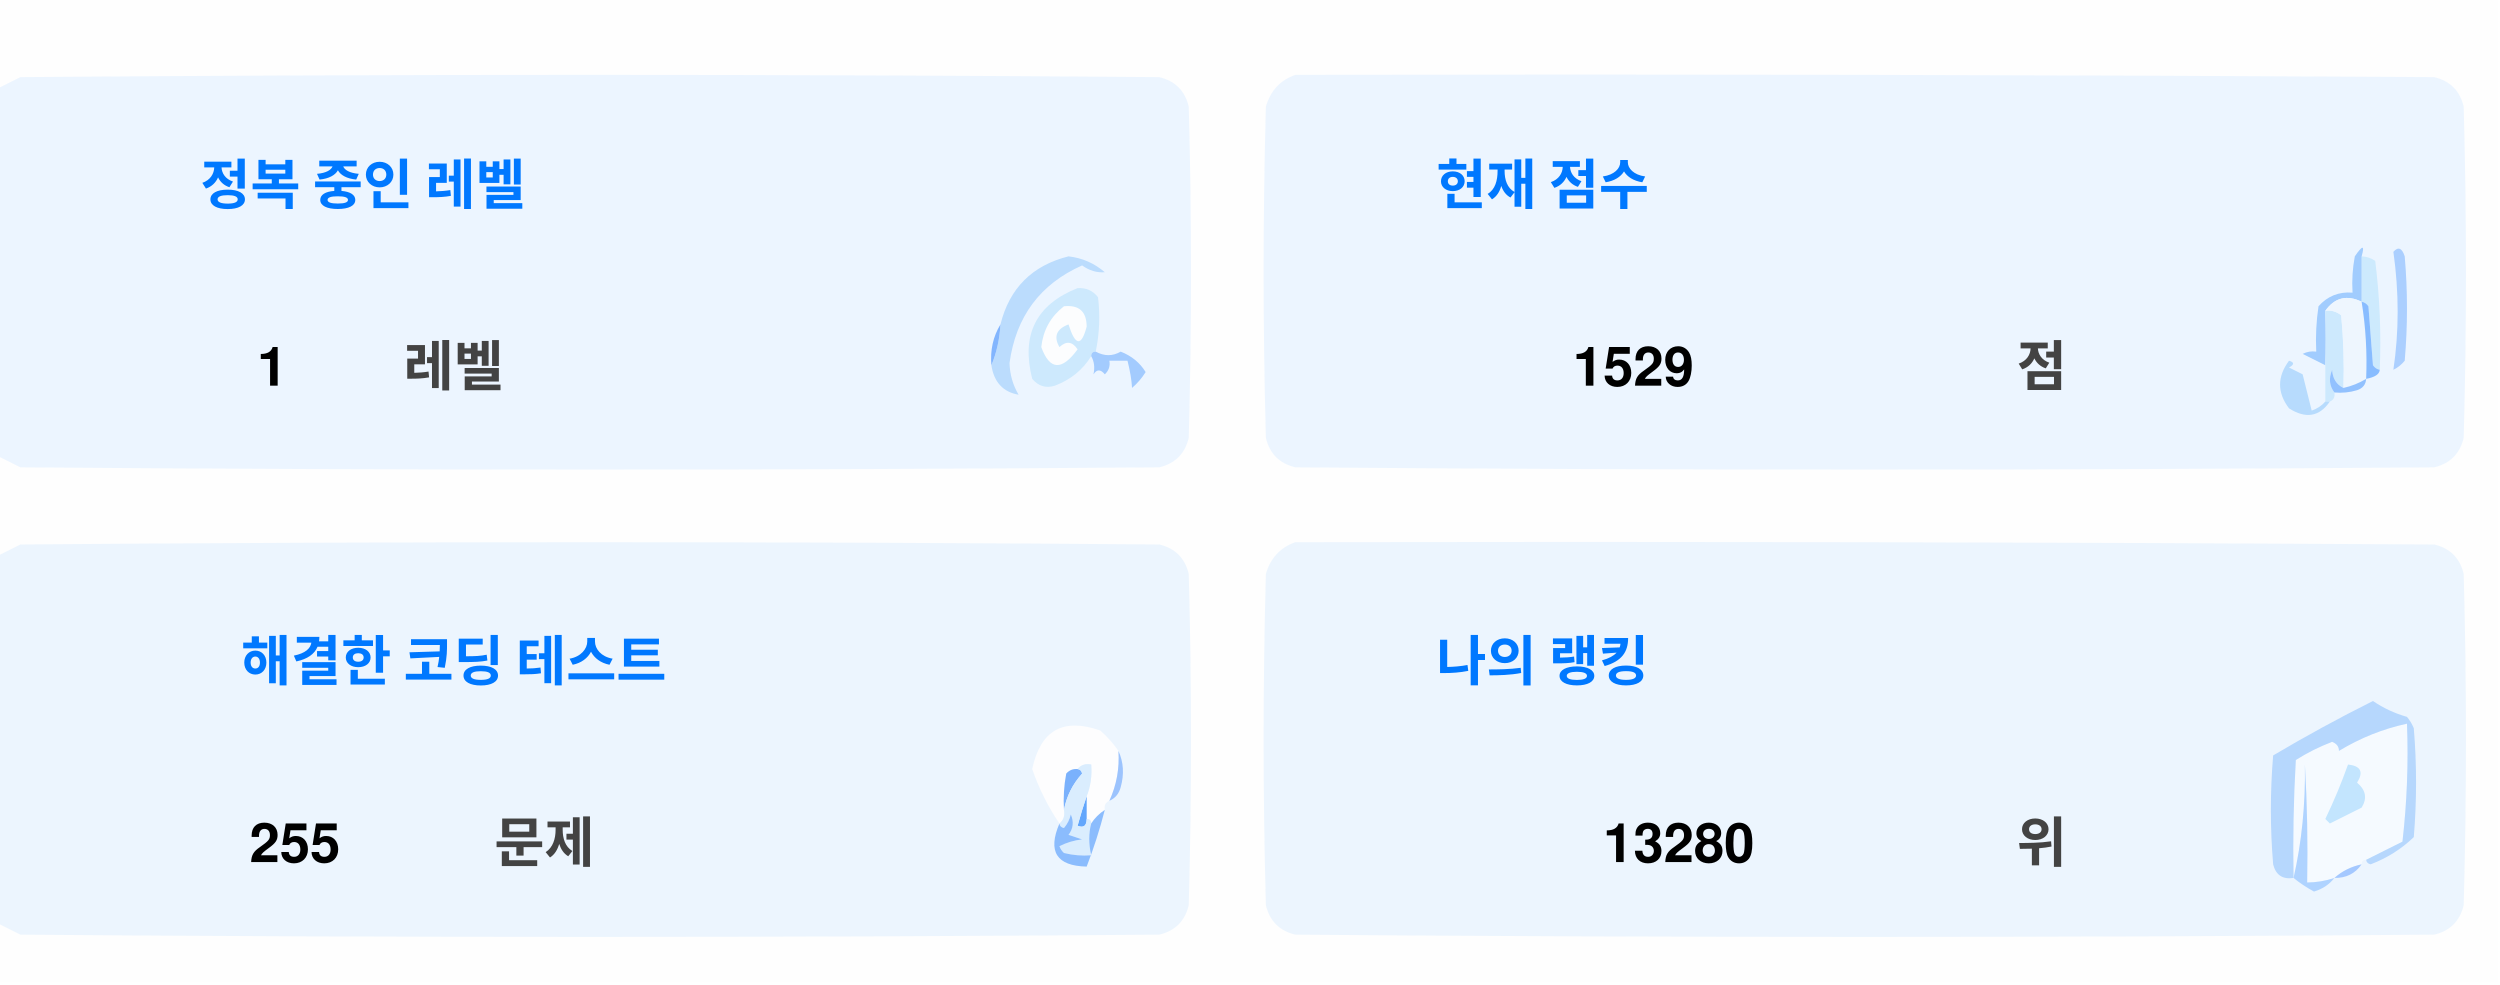
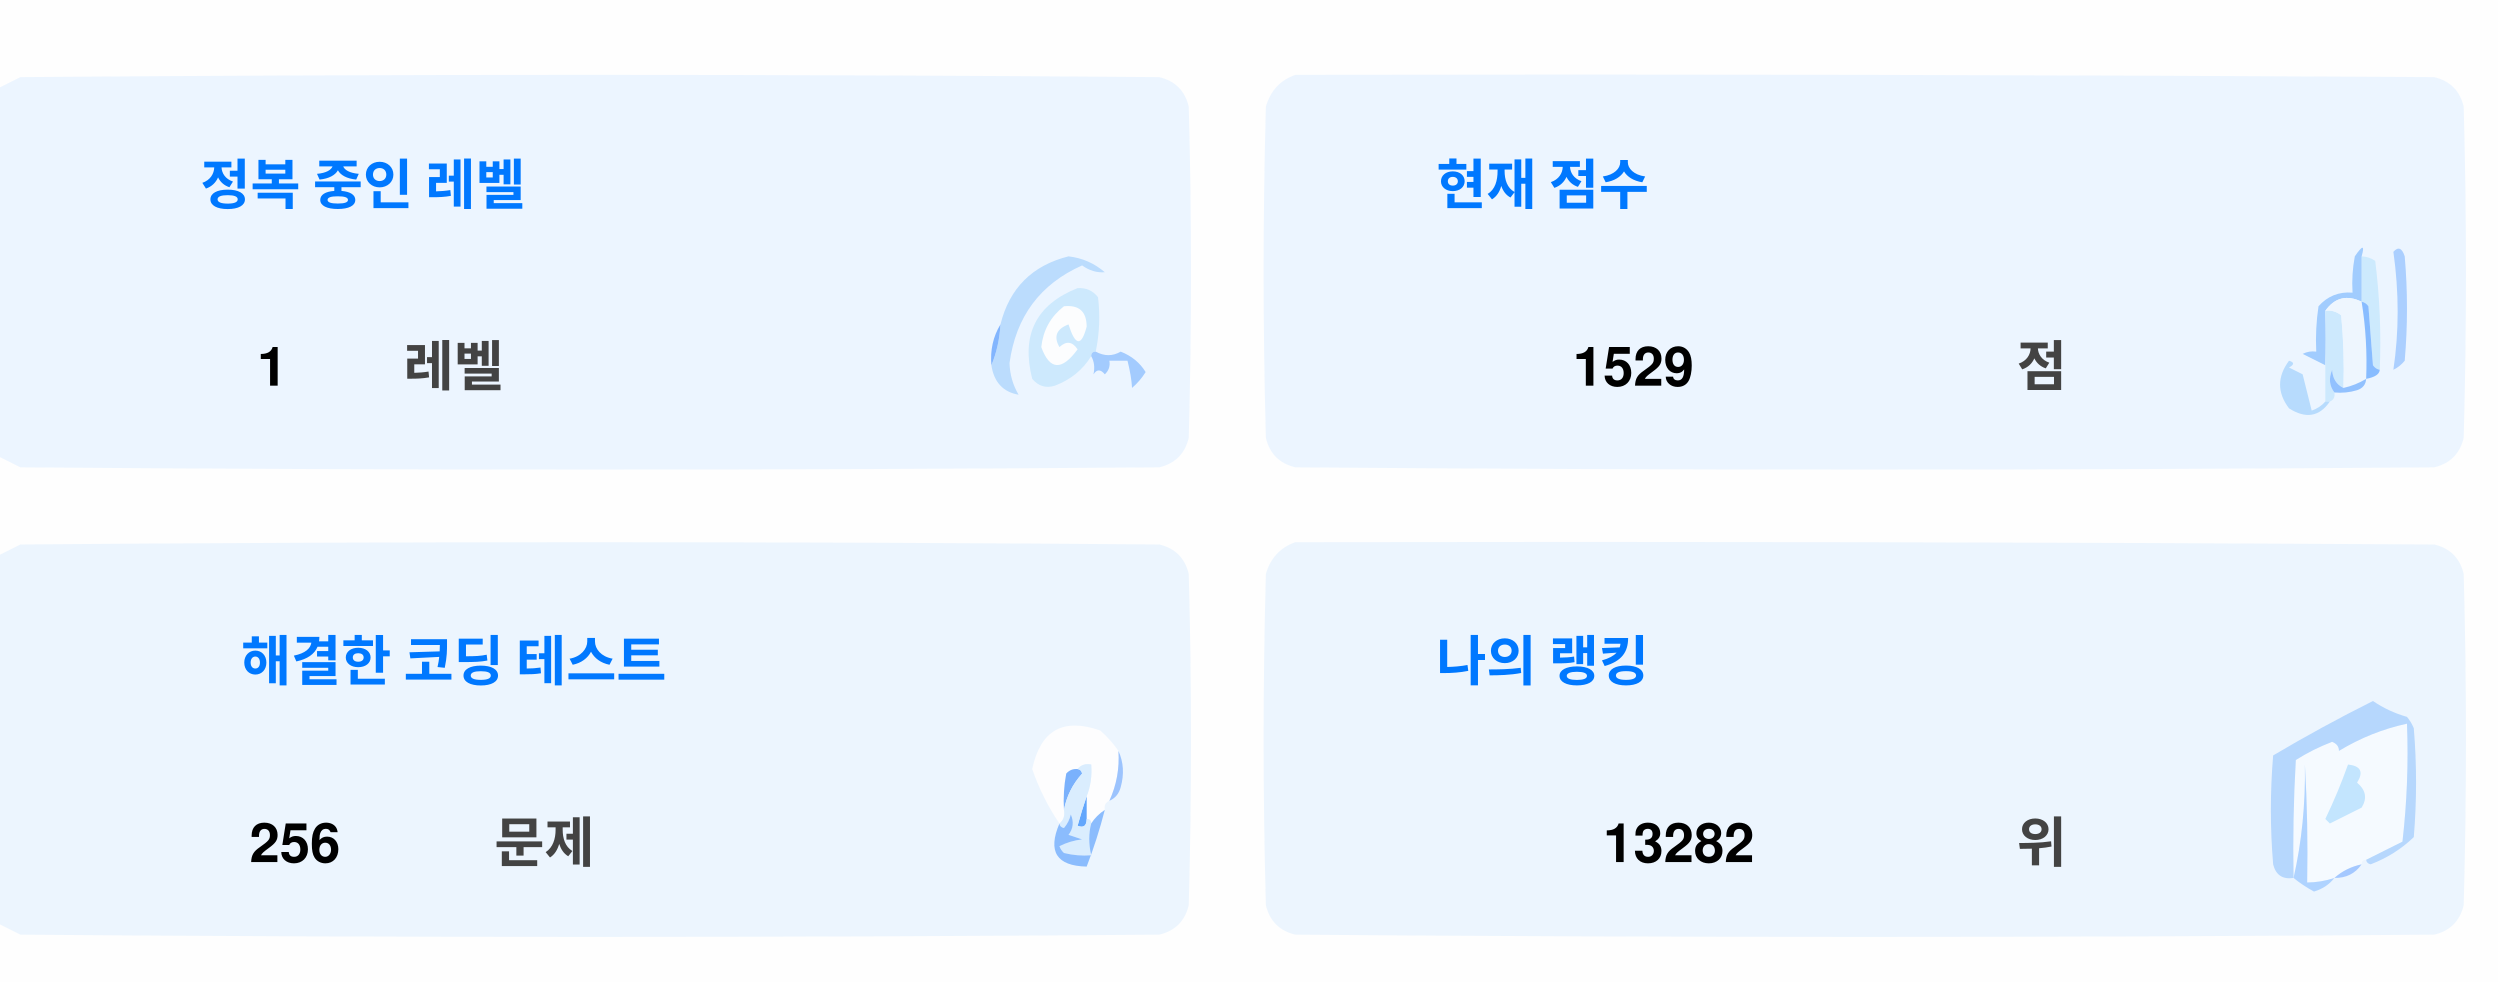
<svg xmlns="http://www.w3.org/2000/svg" version="1.1" width="551px" height="217px" style="shape-rendering:geometricPrecision; text-rendering:geometricPrecision; image-rendering:optimizeQuality; fill-rule:evenodd; clip-rule:evenodd">
  <style>.title {fill: #434343;font-size: 1rem;line-height: 1.5rem;font-weight: bold;font-family: -apple-system, BlinkMacSystemFont, Segoe UI, Helvetica, Arial, sans-serif, Apple Color Emoji, Segoe UI Emoji;}.desc {fill: #434343;font-size: 2.5rem;font-weight: bold;line-height: 1.5rem;font-family: -apple-system, BlinkMacSystemFont, Segoe UI, Helvetica, Arial, sans-serif, Apple Color Emoji, Segoe UI Emoji;}.desc-2 {fill: #434343;font-size: 1rem;font-weight: bold;line-height: 1.5rem;font-family: -apple-system, BlinkMacSystemFont, Segoe UI, Helvetica, Arial, sans-serif, Apple Color Emoji, Segoe UI Emoji;}.text, .desc {animation: twinkling 4s ease-in-out infinite;}@keyframes twinkling {40% { opacity: 1; }50% { opacity: 0.5; }60% { opacity: 1; }70% { opacity: 0.5; }80% { opacity: 1; }}</style>
  <g>
    <path style="opacity:1" fill="#fefefe" d="M -0.5,-0.5 C 183.167,-0.5 366.833,-0.5 550.5,-0.5C 550.5,71.833 550.5,144.167 550.5,216.5C 366.833,216.5 183.167,216.5 -0.5,216.5C -0.5,212.167 -0.5,207.833 -0.5,203.5C 1.14,204.32 2.807,205.153 4.5,206C 88.167,206.667 171.833,206.667 255.5,206C 259,205.167 261.167,203 262,199.5C 262.667,175.167 262.667,150.833 262,126.5C 261.167,123 259,120.833 255.5,120C 171.833,119.333 88.167,119.333 4.5,120C 2.807,120.847 1.14,121.68 -0.5,122.5C -0.5,115.167 -0.5,107.833 -0.5,100.5C 1.14,101.32 2.807,102.153 4.5,103C 88.167,103.667 171.833,103.667 255.5,103C 259,102.167 261.167,100 262,96.5C 262.667,72.167 262.667,47.833 262,23.5C 261.167,20 259,17.833 255.5,17C 171.833,16.333 88.167,16.333 4.5,17C 2.807,17.847 1.14,18.68 -0.5,19.5C -0.5,12.833 -0.5,6.167 -0.5,-0.5 Z" />
  </g>
  <g>
    <path style="opacity:1" fill="#ecf5ff" d="M -0.5,100.5 C -0.5,73.5 -0.5,46.5 -0.5,19.5C 1.14,18.68 2.807,17.847 4.5,17C 88.167,16.333 171.833,16.333 255.5,17C 259,17.833 261.167,20 262,23.5C 262.667,47.833 262.667,72.167 262,96.5C 261.167,100 259,102.167 255.5,103C 171.833,103.667 88.167,103.667 4.5,103C 2.807,102.153 1.14,101.32 -0.5,100.5 Z" />
  </g>
  <g>
    <path style="opacity:1" fill="#ecf5ff" d="M 285.5,16.5 C 369.167,16.333 452.834,16.5 536.5,17C 540,17.833 542.167,20 543,23.5C 543.667,47.833 543.667,72.167 543,96.5C 542.167,100 540,102.167 536.5,103C 452.833,103.667 369.167,103.667 285.5,103C 282,102.167 279.833,100 279,96.5C 278.333,72.167 278.333,47.833 279,23.5C 280.018,19.985 282.185,17.652 285.5,16.5 Z" />
  </g>
  <g>
    <path style="opacity:1" fill="#cdeafd" d="M 520.5,56.5 C 521.583,56.539 522.583,56.873 523.5,57.5C 524.498,65.472 524.831,73.472 524.5,81.5C 523.883,81.389 523.383,81.056 523,80.5C 522.667,76.167 522.333,71.833 522,67.5C 521.617,66.944 521.117,66.611 520.5,66.5C 520.5,63.167 520.5,59.833 520.5,56.5 Z" />
  </g>
  <g>
    <path style="opacity:1" fill="#abcfff" d="M 527.5,55.5 C 528.566,54.308 529.399,54.641 530,56.5C 530.667,64.167 530.667,71.833 530,79.5C 529.311,80.357 528.478,81.023 527.5,81.5C 528.758,73.08 528.758,64.414 527.5,55.5 Z" />
  </g>
  <g>
    <path style="opacity:1" fill="#bbdcfd" d="M 218.5,80.5 C 219.657,77.727 220.324,74.727 220.5,71.5C 222.49,63.51 227.49,58.51 235.5,56.5C 238.528,56.847 241.194,58.014 243.5,60C 241.744,60.141 240.078,59.641 238.5,58.5C 229.247,62.607 223.914,69.773 222.5,80C 222.565,82.526 223.232,84.859 224.5,87C 221.07,86.397 219.07,84.231 218.5,80.5 Z" />
  </g>
  <g>
    <path style="opacity:1" fill="#cde9fd" d="M 241.5,77.5 C 240.833,77.5 240.5,77.833 240.5,78.5C 238.628,81.529 235.961,83.695 232.5,85C 230.536,85.624 228.869,85.124 227.5,83.5C 225.021,73.791 228.354,67.124 237.5,63.5C 239.374,63.39 240.874,64.056 242,65.5C 242.497,69.524 242.331,73.524 241.5,77.5 Z" />
  </g>
  <g>
    <path style="opacity:1" fill="#fcfdfe" d="M 234.5,67.5 C 237.826,67.162 239.493,68.662 239.5,72C 238.334,76.434 237,76.267 235.5,71.5C 232.832,72.515 232.166,74.182 233.5,76.5C 235.017,75.089 236.351,75.256 237.5,77C 234.006,81.771 231.34,81.605 229.5,76.5C 229.904,72.771 231.571,69.771 234.5,67.5 Z" />
  </g>
  <g>
    <path style="opacity:1" fill="#a1ccfe" d="M 520.5,56.5 C 520.5,59.833 520.5,63.167 520.5,66.5C 517.238,64.922 514.572,65.589 512.5,68.5C 512.617,72.81 512.617,76.81 512.5,80.5C 510.86,79.68 509.193,78.847 507.5,78C 508.448,77.517 509.448,77.35 510.5,77.5C 510.335,74.15 510.502,70.817 511,67.5C 512.995,65.253 515.495,64.253 518.5,64.5C 518.336,61.813 518.503,59.146 519,56.5C 520.731,53.969 521.231,53.969 520.5,56.5 Z" />
  </g>
  <g>
    <path style="opacity:1" fill="#cde9fd" d="M 512.5,68.5 C 513.822,68.33 514.989,68.663 516,69.5C 516.499,74.823 516.666,80.156 516.5,85.5C 514.955,84.77 514.122,83.437 514,81.5C 513.22,83.387 513.387,85.054 514.5,86.5C 514.672,87.492 514.338,88.158 513.5,88.5C 513.167,88.5 512.833,88.5 512.5,88.5C 512.5,85.833 512.5,83.167 512.5,80.5C 512.617,76.81 512.617,72.81 512.5,68.5 Z" />
  </g>
  <g>
    <path style="opacity:1" fill="#eef6fe" d="M 520.5,66.5 C 521.407,72.106 521.74,77.773 521.5,83.5C 519.95,84.441 518.284,85.108 516.5,85.5C 516.666,80.156 516.499,74.823 516,69.5C 514.989,68.663 513.822,68.33 512.5,68.5C 514.572,65.589 517.238,64.922 520.5,66.5 Z" />
  </g>
  <g>
    <path style="opacity:1" fill="#88bcff" d="M 520.5,66.5 C 521.117,66.611 521.617,66.944 522,67.5C 522.333,71.833 522.667,76.167 523,80.5C 523.383,81.056 523.883,81.389 524.5,81.5C 524.445,82.469 523.445,83.136 521.5,83.5C 521.74,77.773 521.407,72.106 520.5,66.5 Z" />
  </g>
  <g>
    <path style="opacity:1" fill="#82b5fe" d="M 220.5,71.5 C 220.324,74.727 219.657,77.727 218.5,80.5C 218.215,77.171 218.882,74.171 220.5,71.5 Z" />
  </g>
  <g>
    <path style="opacity:1" fill="#a3cbfe" d="M 240.5,78.5 C 240.5,77.833 240.833,77.5 241.5,77.5C 243.391,78.536 245.224,78.536 247,77.5C 249.391,78.429 251.225,79.929 252.5,82C 251.681,83.319 250.681,84.486 249.5,85.5C 249.409,83.777 249.075,81.777 248.5,79.5C 247.167,79.5 245.833,79.5 244.5,79.5C 244.719,80.675 244.386,81.675 243.5,82.5C 242.575,81.359 241.741,81.359 241,82.5C 241.331,80.981 241.164,79.648 240.5,78.5 Z" />
  </g>
  <g>
    <path style="opacity:1" fill="#b7dbfd" d="M 512.5,88.5 C 512.833,88.5 513.167,88.5 513.5,88.5C 511.199,91.857 508.199,92.357 504.5,90C 501.872,86.535 501.872,83.035 504.5,79.5C 505.696,79.846 505.696,80.346 504.5,81C 505.5,81.5 506.5,82 507.5,82.5C 508.167,85.167 508.833,87.833 509.5,90.5C 510.739,90.058 511.739,89.391 512.5,88.5 Z" />
  </g>
  <g>
    <path style="opacity:1" fill="#92c1fe" d="M 516.5,85.5 C 518.284,85.108 519.95,84.441 521.5,83.5C 521.423,84.75 520.756,85.583 519.5,86C 517.866,86.493 516.199,86.66 514.5,86.5C 513.387,85.054 513.22,83.387 514,81.5C 514.122,83.437 514.955,84.77 516.5,85.5 Z" />
  </g>
  <g>
    <path style="opacity:1" fill="#ecf5fe" d="M -0.5,203.5 C -0.5,176.5 -0.5,149.5 -0.5,122.5C 1.14,121.68 2.807,120.847 4.5,120C 88.167,119.333 171.833,119.333 255.5,120C 259,120.833 261.167,123 262,126.5C 262.667,150.833 262.667,175.167 262,199.5C 261.167,203 259,205.167 255.5,206C 171.833,206.667 88.167,206.667 4.5,206C 2.807,205.153 1.14,204.32 -0.5,203.5 Z" />
  </g>
  <g>
    <path style="opacity:1" fill="#ecf5fe" d="M 285.5,119.5 C 369.167,119.333 452.834,119.5 536.5,120C 540,120.833 542.167,123 543,126.5C 543.667,150.833 543.667,175.167 543,199.5C 542.167,203 540,205.167 536.5,206C 452.833,206.667 369.167,206.667 285.5,206C 282,205.167 279.833,203 279,199.5C 278.333,175.167 278.333,150.833 279,126.5C 280.018,122.985 282.185,120.652 285.5,119.5 Z" />
  </g>
  <g>
    <path style="opacity:1" fill="#fdfdfe" d="M 246.5,165.5 C 246.758,169.367 246.092,173.034 244.5,176.5C 243.662,176.842 243.328,177.508 243.5,178.5C 242.272,179.306 241.272,180.306 240.5,181.5C 240.5,180.833 240.167,180.5 239.5,180.5C 239.5,178.833 239.5,177.167 239.5,175.5C 240.369,173.283 240.702,170.95 240.5,168.5C 239.209,168.263 238.209,168.596 237.5,169.5C 236.504,169.414 235.671,169.748 235,170.5C 234.503,173.146 234.336,175.813 234.5,178.5C 234.737,179.791 234.404,180.791 233.5,181.5C 230.986,177.806 228.986,173.806 227.5,169.5C 229.309,160.957 234.309,158.124 242.5,161C 244.07,162.397 245.404,163.897 246.5,165.5 Z" />
  </g>
  <g>
    <path style="opacity:1" fill="#f5faff" d="M 521.5,189.5 C 520.833,189.5 520.5,189.833 520.5,190.5C 518.181,190.992 516.181,191.992 514.5,193.5C 512.565,194.15 510.565,194.483 508.5,194.5C 508.666,185.827 508.5,177.16 508,168.5C 508.141,177.227 507.308,185.56 505.5,193.5C 505.334,184.827 505.5,176.16 506,167.5C 508.527,165.903 511.194,164.57 514,163.5C 515.011,163.892 515.511,164.559 515.5,165.5C 520.21,162.641 525.21,160.641 530.5,159.5C 530.831,168.192 530.498,176.859 529.5,185.5C 526.807,186.847 524.14,188.18 521.5,189.5 Z" />
  </g>
  <g>
    <path style="opacity:1" fill="#b6d7fd" d="M 521.5,189.5 C 524.14,188.18 526.807,186.847 529.5,185.5C 530.498,176.859 530.831,168.192 530.5,159.5C 525.21,160.641 520.21,162.641 515.5,165.5C 515.511,164.559 515.011,163.892 514,163.5C 511.194,164.57 508.527,165.903 506,167.5C 505.5,176.16 505.334,184.827 505.5,193.5C 503.089,193.863 501.589,192.863 501,190.5C 500.333,182.5 500.333,174.5 501,166.5C 508.173,162.246 515.507,158.246 523,154.5C 525.304,156.068 527.804,157.235 530.5,158C 531.126,158.75 531.626,159.584 532,160.5C 532.667,168.5 532.667,176.5 532,184.5C 529.292,187.111 526.125,189.111 522.5,190.5C 521.893,190.376 521.56,190.043 521.5,189.5 Z" />
  </g>
  <g>
    <path style="opacity:1" fill="#c3e5fe" d="M 517.5,168.5 C 520.317,168.801 520.984,170.134 519.5,172.5C 521.439,174.122 521.772,175.956 520.5,178C 518.167,179.167 515.833,180.333 513.5,181.5C 513.167,181.167 512.833,180.833 512.5,180.5C 514.414,176.515 516.081,172.515 517.5,168.5 Z" />
  </g>
  <g>
    <path style="opacity:1" fill="#7ab1fc" d="M 237.5,169.5 C 238.043,169.56 238.376,169.893 238.5,170.5C 236.395,172.836 235.062,175.503 234.5,178.5C 234.336,175.813 234.503,173.146 235,170.5C 235.671,169.748 236.504,169.414 237.5,169.5 Z" />
  </g>
  <g>
    <path style="opacity:1" fill="#afd3ff" d="M 514.5,193.5 C 513.378,194.947 511.878,195.947 510,196.5C 508.348,195.601 506.848,194.601 505.5,193.5C 507.308,185.56 508.141,177.227 508,168.5C 508.5,177.16 508.666,185.827 508.5,194.5C 510.565,194.483 512.565,194.15 514.5,193.5 Z" />
  </g>
  <g>
    <path style="opacity:1" fill="#9cc3fd" d="M 246.5,165.5 C 247.634,167.966 247.801,170.633 247,173.5C 246.623,174.942 245.79,175.942 244.5,176.5C 246.092,173.034 246.758,169.367 246.5,165.5 Z" />
  </g>
  <g>
    <path style="opacity:1" fill="#62a6fc" d="M 239.5,175.5 C 239.5,177.167 239.5,178.833 239.5,180.5C 239.483,182.028 238.816,182.528 237.5,182C 238.117,179.723 238.784,177.556 239.5,175.5 Z" />
  </g>
  <g>
    <path style="opacity:1" fill="#daedfe" d="M 237.5,169.5 C 238.209,168.596 239.209,168.263 240.5,168.5C 240.702,170.95 240.369,173.283 239.5,175.5C 238.784,177.556 238.117,179.723 237.5,182C 238.816,182.528 239.483,182.028 239.5,180.5C 240.167,180.5 240.5,180.833 240.5,181.5C 239.918,183.669 239.918,186.002 240.5,188.5C 238.473,188.662 236.473,188.495 234.5,188C 234.043,187.586 233.709,187.086 233.5,186.5C 235.078,185.702 236.744,185.202 238.5,185C 237.5,184.667 236.5,184.333 235.5,184C 236.554,182.612 236.72,181.112 236,179.5C 235.751,180.624 235.251,181.624 234.5,182.5C 233.893,182.376 233.56,182.043 233.5,181.5C 234.404,180.791 234.737,179.791 234.5,178.5C 235.062,175.503 236.395,172.836 238.5,170.5C 238.376,169.893 238.043,169.56 237.5,169.5 Z" />
  </g>
  <g>
    <path style="opacity:1" fill="#8bbcfd" d="M 243.5,178.5 C 242.395,182.803 241.062,186.969 239.5,191C 232.857,190.847 230.857,187.68 233.5,181.5C 233.56,182.043 233.893,182.376 234.5,182.5C 235.251,181.624 235.751,180.624 236,179.5C 236.72,181.112 236.554,182.612 235.5,184C 236.5,184.333 237.5,184.667 238.5,185C 236.744,185.202 235.078,185.702 233.5,186.5C 233.709,187.086 234.043,187.586 234.5,188C 236.473,188.495 238.473,188.662 240.5,188.5C 239.918,186.002 239.918,183.669 240.5,181.5C 241.272,180.306 242.272,179.306 243.5,178.5 Z" />
  </g>
  <g>
    <path style="opacity:1" fill="#a4c8ff" d="M 520.5,190.5 C 519.089,192.539 517.089,193.539 514.5,193.5C 516.181,191.992 518.181,190.992 520.5,190.5 Z" />
  </g>
  <text text-anchor="middle" x="80" y="45" class="title" style="fill:#0078ff;" stroke="#none" stroke-width="1">정복 중인 레벨</text>
  <text text-anchor="middle" x="60" y="85" class="desc" style="fill:#000000;" stroke="#none" stroke-width="1">1</text>
  <text text-anchor="middle" x="100" y="85" class="desc-2" style="fill:#434343;" stroke="#none" stroke-width="1">레벨</text>
  <text text-anchor="middle" x="340" y="45" class="title" style="fill:#0078ff;" stroke="#none" stroke-width="1">현재 점수</text>
  <text text-anchor="middle" x="360" y="85" class="desc" style="fill:#000000;" stroke="#none" stroke-width="1">1529</text>
  <text text-anchor="middle" x="450" y="85" class="desc-2" style="fill:#434343;" stroke="#none" stroke-width="1">점</text>
  <text text-anchor="middle" x="100" y="150" class="title" style="fill:#0078ff;" stroke="#none" stroke-width="1">해결한 코딩 테스트</text>
-   <text text-anchor="middle" x="65" y="190" class="desc" style="fill:#000000;" stroke="#none" stroke-width="1">255</text>
+   <text text-anchor="middle" x="65" y="190" class="desc" style="fill:#000000;" stroke="#none" stroke-width="1">256</text>
  <text text-anchor="middle" x="120" y="190" class="desc-2" style="fill:#434343;" stroke="#none" stroke-width="1">문제</text>
  <text text-anchor="middle" x="340" y="150" class="title" style="fill:#0078ff;" stroke="#none" stroke-width="1">나의 랭킹</text>
-   <text text-anchor="middle" x="370" y="190" class="desc" style="fill:#000000;" stroke="#none" stroke-width="1">13280</text>
+   <text text-anchor="middle" x="370" y="190" class="desc" style="fill:#000000;" stroke="#none" stroke-width="1">13282</text>
  <text text-anchor="middle" x="450" y="190" class="desc-2" style="fill:#434343;" stroke="#none" stroke-width="1">위</text>
</svg>
